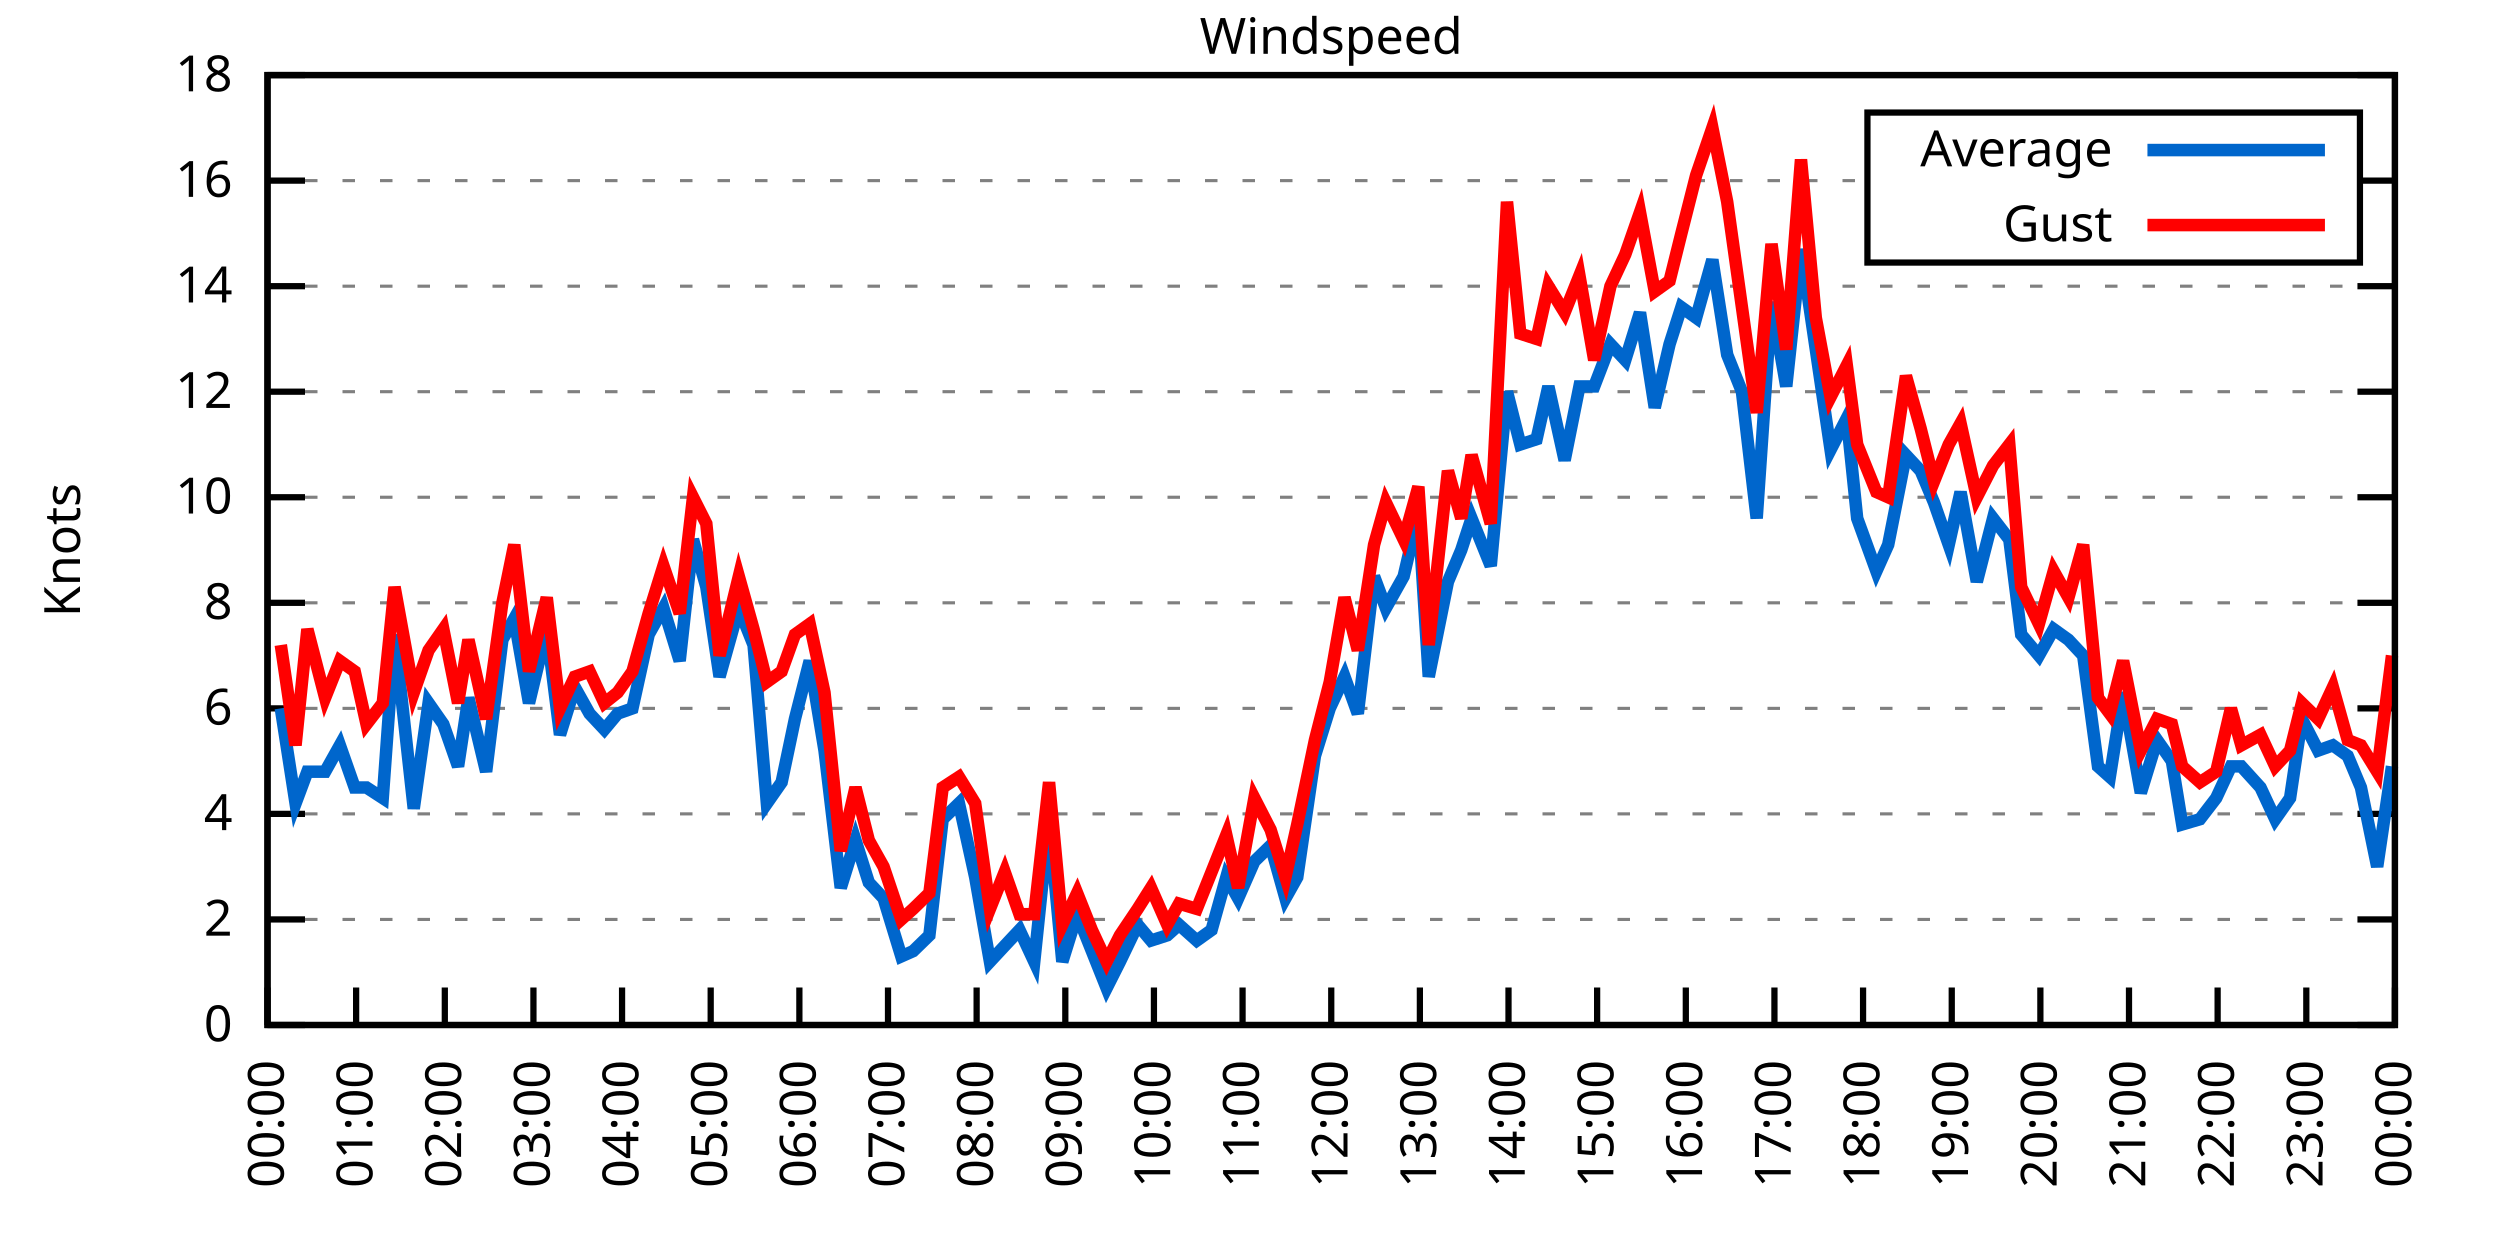
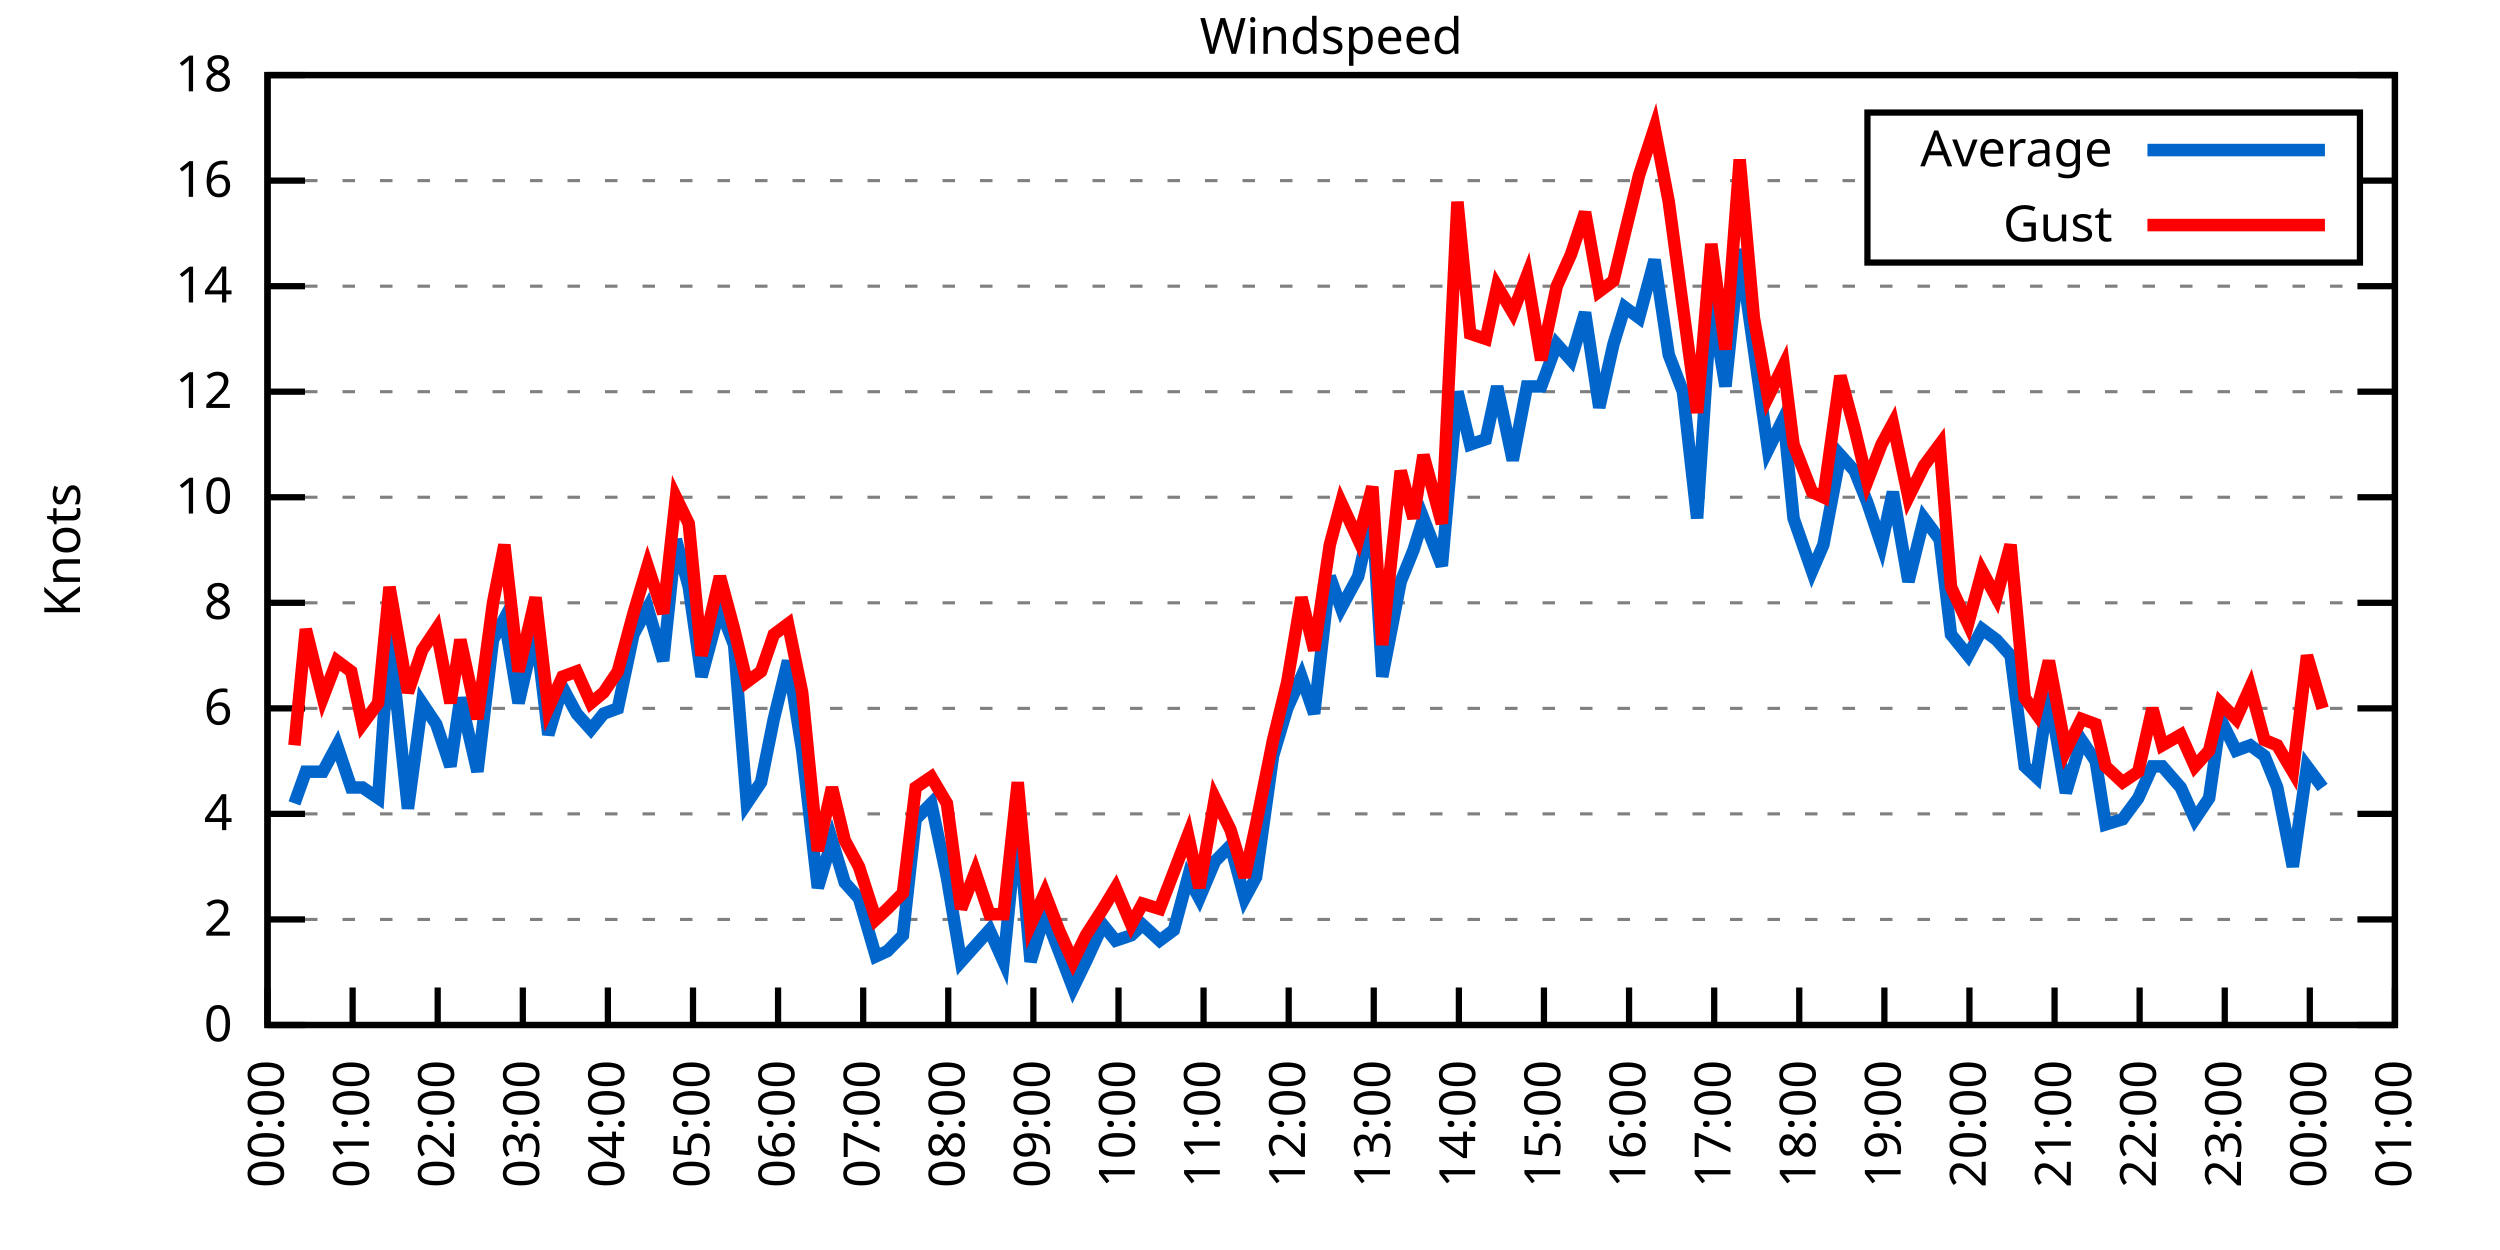
<svg xmlns="http://www.w3.org/2000/svg" xmlns:xlink="http://www.w3.org/1999/xlink" width="400" height="200" viewBox="0 0 400 200">
  <g id="gnuplot_canvas">
    <rect x="0" y="0" width="400" height="200" fill="none" />
    <defs>
      <circle id="gpDot" r="0.5" stroke-width="0.5" stroke="currentColor" />
      <path id="gpPt0" stroke-width="0.333" stroke="currentColor" d="M-1,0 h2 M0,-1 v2" />
      <path id="gpPt1" stroke-width="0.333" stroke="currentColor" d="M-1,-1 L1,1 M1,-1 L-1,1" />
      <path id="gpPt2" stroke-width="0.333" stroke="currentColor" d="M-1,0 L1,0 M0,-1 L0,1 M-1,-1 L1,1 M-1,1 L1,-1" />
      <rect id="gpPt3" stroke-width="0.333" stroke="currentColor" x="-1" y="-1" width="2" height="2" />
      <rect id="gpPt4" stroke-width="0.333" stroke="currentColor" fill="currentColor" x="-1" y="-1" width="2" height="2" />
      <circle id="gpPt5" stroke-width="0.333" stroke="currentColor" cx="0" cy="0" r="1" />
      <use xlink:href="#gpPt5" id="gpPt6" fill="currentColor" stroke="none" />
      <path id="gpPt7" stroke-width="0.333" stroke="currentColor" d="M0,-1.33 L-1.33,0.67 L1.33,0.67 z" />
      <use xlink:href="#gpPt7" id="gpPt8" fill="currentColor" stroke="none" />
      <use xlink:href="#gpPt7" id="gpPt9" stroke="currentColor" transform="rotate(180)" />
      <use xlink:href="#gpPt9" id="gpPt10" fill="currentColor" stroke="none" />
      <use xlink:href="#gpPt3" id="gpPt11" stroke="currentColor" transform="rotate(45)" />
      <use xlink:href="#gpPt11" id="gpPt12" fill="currentColor" stroke="none" />
      <path id="gpPt13" stroke-width="0.333" stroke="currentColor" d="M0,1.330 L1.265,0.411 L0.782,-1.067 L-0.782,-1.076 L-1.265,0.411 z" />
      <use xlink:href="#gpPt13" id="gpPt14" fill="currentColor" stroke="none" />
      <filter id="textbox" filterUnits="objectBoundingBox" x="0" y="0" height="1" width="1">
        <feFlood flood-color="white" flood-opacity="1" result="bgnd" />
        <feComposite in="SourceGraphic" in2="bgnd" operator="atop" />
      </filter>
      <filter id="greybox" filterUnits="objectBoundingBox" x="0" y="0" height="1" width="1">
        <feFlood flood-color="lightgrey" flood-opacity="1" result="grey" />
        <feComposite in="SourceGraphic" in2="grey" operator="atop" />
      </filter>
    </defs>
    <g fill="none" color="white" stroke="currentColor" stroke-width="1.00" stroke-linecap="butt" stroke-linejoin="miter">
</g>
    <g fill="none" color="black" stroke="currentColor" stroke-width="1.00" stroke-linecap="butt" stroke-linejoin="miter">
      <g stroke="none" shape-rendering="crispEdges">
        <polygon fill="rgb(255, 255, 255)" points="42.80,164.00 383.18,164.00 383.18,12.02 42.80,12.02 " />
      </g>
    </g>
    <g fill="none" color="black" stroke="currentColor" stroke-width="1.00" stroke-linecap="butt" stroke-linejoin="miter">
</g>
    <g fill="none" color="black" stroke="black" stroke-width="0.50" stroke-linecap="butt" stroke-linejoin="miter">
</g>
    <g fill="none" color="gray" stroke="currentColor" stroke-width="0.50" stroke-linecap="butt" stroke-linejoin="miter">
      <path stroke="gray" stroke-dasharray="2,4" class="gridline" d="M42.80,164.00 L383.19,164.00  " />
    </g>
    <g fill="none" color="gray" stroke="gray" stroke-width="1.00" stroke-linecap="butt" stroke-linejoin="miter">
</g>
    <g fill="none" color="black" stroke="currentColor" stroke-width="1.00" stroke-linecap="butt" stroke-linejoin="miter">
      <path stroke="black" d="M42.80,164.00 L48.80,164.00 M383.19,164.00 L377.19,164.00  " />
      <g transform="translate(37.20,166.60)" stroke="none" fill="black" font-family="Sans" font-size="8.00" text-anchor="end">
        <text>
          <tspan font-family="Sans"> 0</tspan>
        </text>
      </g>
    </g>
    <g fill="none" color="black" stroke="currentColor" stroke-width="1.00" stroke-linecap="butt" stroke-linejoin="miter">
</g>
    <g fill="none" color="black" stroke="black" stroke-width="0.50" stroke-linecap="butt" stroke-linejoin="miter">
</g>
    <g fill="none" color="gray" stroke="currentColor" stroke-width="0.50" stroke-linecap="butt" stroke-linejoin="miter">
      <path stroke="gray" stroke-dasharray="2,4" class="gridline" d="M42.80,147.11 L383.19,147.11  " />
    </g>
    <g fill="none" color="gray" stroke="gray" stroke-width="1.00" stroke-linecap="butt" stroke-linejoin="miter">
</g>
    <g fill="none" color="black" stroke="currentColor" stroke-width="1.00" stroke-linecap="butt" stroke-linejoin="miter">
      <path stroke="black" d="M42.80,147.11 L48.80,147.11 M383.19,147.11 L377.19,147.11  " />
      <g transform="translate(37.20,149.71)" stroke="none" fill="black" font-family="Sans" font-size="8.00" text-anchor="end">
        <text>
          <tspan font-family="Sans"> 2</tspan>
        </text>
      </g>
    </g>
    <g fill="none" color="black" stroke="currentColor" stroke-width="1.00" stroke-linecap="butt" stroke-linejoin="miter">
</g>
    <g fill="none" color="black" stroke="black" stroke-width="0.50" stroke-linecap="butt" stroke-linejoin="miter">
</g>
    <g fill="none" color="gray" stroke="currentColor" stroke-width="0.50" stroke-linecap="butt" stroke-linejoin="miter">
      <path stroke="gray" stroke-dasharray="2,4" class="gridline" d="M42.80,130.22 L383.19,130.22  " />
    </g>
    <g fill="none" color="gray" stroke="gray" stroke-width="1.00" stroke-linecap="butt" stroke-linejoin="miter">
</g>
    <g fill="none" color="black" stroke="currentColor" stroke-width="1.00" stroke-linecap="butt" stroke-linejoin="miter">
      <path stroke="black" d="M42.80,130.22 L48.80,130.22 M383.19,130.22 L377.19,130.22  " />
      <g transform="translate(37.20,132.82)" stroke="none" fill="black" font-family="Sans" font-size="8.00" text-anchor="end">
        <text>
          <tspan font-family="Sans"> 4</tspan>
        </text>
      </g>
    </g>
    <g fill="none" color="black" stroke="currentColor" stroke-width="1.00" stroke-linecap="butt" stroke-linejoin="miter">
</g>
    <g fill="none" color="black" stroke="black" stroke-width="0.50" stroke-linecap="butt" stroke-linejoin="miter">
</g>
    <g fill="none" color="gray" stroke="currentColor" stroke-width="0.50" stroke-linecap="butt" stroke-linejoin="miter">
      <path stroke="gray" stroke-dasharray="2,4" class="gridline" d="M42.80,113.34 L383.19,113.34  " />
    </g>
    <g fill="none" color="gray" stroke="gray" stroke-width="1.00" stroke-linecap="butt" stroke-linejoin="miter">
</g>
    <g fill="none" color="black" stroke="currentColor" stroke-width="1.00" stroke-linecap="butt" stroke-linejoin="miter">
      <path stroke="black" d="M42.80,113.34 L48.80,113.34 M383.19,113.34 L377.19,113.34  " />
      <g transform="translate(37.20,115.94)" stroke="none" fill="black" font-family="Sans" font-size="8.00" text-anchor="end">
        <text>
          <tspan font-family="Sans"> 6</tspan>
        </text>
      </g>
    </g>
    <g fill="none" color="black" stroke="currentColor" stroke-width="1.00" stroke-linecap="butt" stroke-linejoin="miter">
</g>
    <g fill="none" color="black" stroke="black" stroke-width="0.50" stroke-linecap="butt" stroke-linejoin="miter">
</g>
    <g fill="none" color="gray" stroke="currentColor" stroke-width="0.50" stroke-linecap="butt" stroke-linejoin="miter">
      <path stroke="gray" stroke-dasharray="2,4" class="gridline" d="M42.80,96.45 L383.19,96.45  " />
    </g>
    <g fill="none" color="gray" stroke="gray" stroke-width="1.00" stroke-linecap="butt" stroke-linejoin="miter">
</g>
    <g fill="none" color="black" stroke="currentColor" stroke-width="1.00" stroke-linecap="butt" stroke-linejoin="miter">
      <path stroke="black" d="M42.80,96.45 L48.80,96.45 M383.19,96.45 L377.19,96.45  " />
      <g transform="translate(37.20,99.05)" stroke="none" fill="black" font-family="Sans" font-size="8.00" text-anchor="end">
        <text>
          <tspan font-family="Sans"> 8</tspan>
        </text>
      </g>
    </g>
    <g fill="none" color="black" stroke="currentColor" stroke-width="1.00" stroke-linecap="butt" stroke-linejoin="miter">
</g>
    <g fill="none" color="black" stroke="black" stroke-width="0.50" stroke-linecap="butt" stroke-linejoin="miter">
</g>
    <g fill="none" color="gray" stroke="currentColor" stroke-width="0.50" stroke-linecap="butt" stroke-linejoin="miter">
      <path stroke="gray" stroke-dasharray="2,4" class="gridline" d="M42.80,79.56 L383.19,79.56  " />
    </g>
    <g fill="none" color="gray" stroke="gray" stroke-width="1.00" stroke-linecap="butt" stroke-linejoin="miter">
</g>
    <g fill="none" color="black" stroke="currentColor" stroke-width="1.00" stroke-linecap="butt" stroke-linejoin="miter">
      <path stroke="black" d="M42.80,79.56 L48.80,79.56 M383.19,79.56 L377.19,79.56  " />
      <g transform="translate(37.20,82.16)" stroke="none" fill="black" font-family="Sans" font-size="8.00" text-anchor="end">
        <text>
          <tspan font-family="Sans"> 10</tspan>
        </text>
      </g>
    </g>
    <g fill="none" color="black" stroke="currentColor" stroke-width="1.00" stroke-linecap="butt" stroke-linejoin="miter">
</g>
    <g fill="none" color="black" stroke="black" stroke-width="0.50" stroke-linecap="butt" stroke-linejoin="miter">
</g>
    <g fill="none" color="gray" stroke="currentColor" stroke-width="0.50" stroke-linecap="butt" stroke-linejoin="miter">
      <path stroke="gray" stroke-dasharray="2,4" class="gridline" d="M42.80,62.67 L383.19,62.67  " />
    </g>
    <g fill="none" color="gray" stroke="gray" stroke-width="1.00" stroke-linecap="butt" stroke-linejoin="miter">
</g>
    <g fill="none" color="black" stroke="currentColor" stroke-width="1.00" stroke-linecap="butt" stroke-linejoin="miter">
      <path stroke="black" d="M42.80,62.67 L48.80,62.67 M383.19,62.67 L377.19,62.67  " />
      <g transform="translate(37.20,65.27)" stroke="none" fill="black" font-family="Sans" font-size="8.00" text-anchor="end">
        <text>
          <tspan font-family="Sans"> 12</tspan>
        </text>
      </g>
    </g>
    <g fill="none" color="black" stroke="currentColor" stroke-width="1.00" stroke-linecap="butt" stroke-linejoin="miter">
</g>
    <g fill="none" color="black" stroke="black" stroke-width="0.50" stroke-linecap="butt" stroke-linejoin="miter">
</g>
    <g fill="none" color="gray" stroke="currentColor" stroke-width="0.50" stroke-linecap="butt" stroke-linejoin="miter">
      <path stroke="gray" stroke-dasharray="2,4" class="gridline" d="M42.80,45.79 L383.19,45.79  " />
    </g>
    <g fill="none" color="gray" stroke="gray" stroke-width="1.00" stroke-linecap="butt" stroke-linejoin="miter">
</g>
    <g fill="none" color="black" stroke="currentColor" stroke-width="1.00" stroke-linecap="butt" stroke-linejoin="miter">
      <path stroke="black" d="M42.80,45.79 L48.80,45.79 M383.19,45.79 L377.19,45.79  " />
      <g transform="translate(37.20,48.39)" stroke="none" fill="black" font-family="Sans" font-size="8.00" text-anchor="end">
        <text>
          <tspan font-family="Sans"> 14</tspan>
        </text>
      </g>
    </g>
    <g fill="none" color="black" stroke="currentColor" stroke-width="1.00" stroke-linecap="butt" stroke-linejoin="miter">
</g>
    <g fill="none" color="black" stroke="black" stroke-width="0.50" stroke-linecap="butt" stroke-linejoin="miter">
</g>
    <g fill="none" color="gray" stroke="currentColor" stroke-width="0.50" stroke-linecap="butt" stroke-linejoin="miter">
      <path stroke="gray" stroke-dasharray="2,4" class="gridline" d="M42.80,28.90 L298.79,28.90 M377.59,28.90 L383.19,28.90  " />
    </g>
    <g fill="none" color="gray" stroke="gray" stroke-width="1.00" stroke-linecap="butt" stroke-linejoin="miter">
</g>
    <g fill="none" color="black" stroke="currentColor" stroke-width="1.00" stroke-linecap="butt" stroke-linejoin="miter">
      <path stroke="black" d="M42.80,28.90 L48.80,28.90 M383.19,28.90 L377.19,28.90  " />
      <g transform="translate(37.20,31.50)" stroke="none" fill="black" font-family="Sans" font-size="8.00" text-anchor="end">
        <text>
          <tspan font-family="Sans"> 16</tspan>
        </text>
      </g>
    </g>
    <g fill="none" color="black" stroke="currentColor" stroke-width="1.00" stroke-linecap="butt" stroke-linejoin="miter">
</g>
    <g fill="none" color="black" stroke="black" stroke-width="0.50" stroke-linecap="butt" stroke-linejoin="miter">
</g>
    <g fill="none" color="gray" stroke="currentColor" stroke-width="0.50" stroke-linecap="butt" stroke-linejoin="miter">
      <path stroke="gray" stroke-dasharray="2,4" class="gridline" d="M42.80,12.01 L383.19,12.01  " />
    </g>
    <g fill="none" color="gray" stroke="gray" stroke-width="1.00" stroke-linecap="butt" stroke-linejoin="miter">
</g>
    <g fill="none" color="black" stroke="currentColor" stroke-width="1.00" stroke-linecap="butt" stroke-linejoin="miter">
      <path stroke="black" d="M42.80,12.01 L48.80,12.01 M383.19,12.01 L377.19,12.01  " />
      <g transform="translate(37.20,14.61)" stroke="none" fill="black" font-family="Sans" font-size="8.00" text-anchor="end">
        <text>
          <tspan font-family="Sans"> 18</tspan>
        </text>
      </g>
    </g>
    <g fill="none" color="black" stroke="currentColor" stroke-width="1.00" stroke-linecap="butt" stroke-linejoin="miter">
      <path stroke="black" d="M42.80,164.00 L42.80,158.00  " />
      <g transform="translate(45.40,169.60) rotate(270.00)" stroke="none" fill="black" font-family="Sans" font-size="8.00" text-anchor="end">
        <text>
          <tspan font-family="Sans">00:00</tspan>
        </text>
      </g>
    </g>
    <g fill="none" color="black" stroke="currentColor" stroke-width="1.00" stroke-linecap="butt" stroke-linejoin="miter">
-       <path stroke="black" d="M56.98,164.00 L56.98,158.00  " />
-       <g transform="translate(59.58,169.60) rotate(270.00)" stroke="none" fill="black" font-family="Sans" font-size="8.00" text-anchor="end">
+       <path stroke="black" d="M56.42,164.00 L56.42,158.00  " />
+       <g transform="translate(59.02,169.60) rotate(270.00)" stroke="none" fill="black" font-family="Sans" font-size="8.00" text-anchor="end">
        <text>
          <tspan font-family="Sans">01:00</tspan>
        </text>
      </g>
    </g>
    <g fill="none" color="black" stroke="currentColor" stroke-width="1.00" stroke-linecap="butt" stroke-linejoin="miter">
-       <path stroke="black" d="M71.17,164.00 L71.17,158.00  " />
-       <g transform="translate(73.77,169.60) rotate(270.00)" stroke="none" fill="black" font-family="Sans" font-size="8.00" text-anchor="end">
+       <path stroke="black" d="M70.03,164.00 L70.03,158.00  " />
+       <g transform="translate(72.63,169.60) rotate(270.00)" stroke="none" fill="black" font-family="Sans" font-size="8.00" text-anchor="end">
        <text>
          <tspan font-family="Sans">02:00</tspan>
        </text>
      </g>
    </g>
    <g fill="none" color="black" stroke="currentColor" stroke-width="1.00" stroke-linecap="butt" stroke-linejoin="miter">
-       <path stroke="black" d="M85.35,164.00 L85.35,158.00  " />
-       <g transform="translate(87.95,169.60) rotate(270.00)" stroke="none" fill="black" font-family="Sans" font-size="8.00" text-anchor="end">
+       <path stroke="black" d="M83.65,164.00 L83.65,158.00  " />
+       <g transform="translate(86.25,169.60) rotate(270.00)" stroke="none" fill="black" font-family="Sans" font-size="8.00" text-anchor="end">
        <text>
          <tspan font-family="Sans">03:00</tspan>
        </text>
      </g>
    </g>
    <g fill="none" color="black" stroke="currentColor" stroke-width="1.00" stroke-linecap="butt" stroke-linejoin="miter">
-       <path stroke="black" d="M99.53,164.00 L99.53,158.00  " />
-       <g transform="translate(102.13,169.60) rotate(270.00)" stroke="none" fill="black" font-family="Sans" font-size="8.00" text-anchor="end">
+       <path stroke="black" d="M97.26,164.00 L97.26,158.00  " />
+       <g transform="translate(99.86,169.60) rotate(270.00)" stroke="none" fill="black" font-family="Sans" font-size="8.00" text-anchor="end">
        <text>
          <tspan font-family="Sans">04:00</tspan>
        </text>
      </g>
    </g>
    <g fill="none" color="black" stroke="currentColor" stroke-width="1.00" stroke-linecap="butt" stroke-linejoin="miter">
-       <path stroke="black" d="M113.71,164.00 L113.71,158.00  " />
-       <g transform="translate(116.31,169.60) rotate(270.00)" stroke="none" fill="black" font-family="Sans" font-size="8.00" text-anchor="end">
+       <path stroke="black" d="M110.88,164.00 L110.88,158.00  " />
+       <g transform="translate(113.48,169.60) rotate(270.00)" stroke="none" fill="black" font-family="Sans" font-size="8.00" text-anchor="end">
        <text>
          <tspan font-family="Sans">05:00</tspan>
        </text>
      </g>
    </g>
    <g fill="none" color="black" stroke="currentColor" stroke-width="1.00" stroke-linecap="butt" stroke-linejoin="miter">
-       <path stroke="black" d="M127.90,164.00 L127.90,158.00  " />
-       <g transform="translate(130.50,169.60) rotate(270.00)" stroke="none" fill="black" font-family="Sans" font-size="8.00" text-anchor="end">
+       <path stroke="black" d="M124.49,164.00 L124.49,158.00  " />
+       <g transform="translate(127.09,169.60) rotate(270.00)" stroke="none" fill="black" font-family="Sans" font-size="8.00" text-anchor="end">
        <text>
          <tspan font-family="Sans">06:00</tspan>
        </text>
      </g>
    </g>
    <g fill="none" color="black" stroke="currentColor" stroke-width="1.00" stroke-linecap="butt" stroke-linejoin="miter">
-       <path stroke="black" d="M142.08,164.00 L142.08,158.00  " />
-       <g transform="translate(144.68,169.60) rotate(270.00)" stroke="none" fill="black" font-family="Sans" font-size="8.00" text-anchor="end">
+       <path stroke="black" d="M138.11,164.00 L138.11,158.00  " />
+       <g transform="translate(140.71,169.60) rotate(270.00)" stroke="none" fill="black" font-family="Sans" font-size="8.00" text-anchor="end">
        <text>
          <tspan font-family="Sans">07:00</tspan>
        </text>
      </g>
    </g>
    <g fill="none" color="black" stroke="currentColor" stroke-width="1.00" stroke-linecap="butt" stroke-linejoin="miter">
-       <path stroke="black" d="M156.26,164.00 L156.26,158.00  " />
-       <g transform="translate(158.86,169.60) rotate(270.00)" stroke="none" fill="black" font-family="Sans" font-size="8.00" text-anchor="end">
+       <path stroke="black" d="M151.72,164.00 L151.72,158.00  " />
+       <g transform="translate(154.32,169.60) rotate(270.00)" stroke="none" fill="black" font-family="Sans" font-size="8.00" text-anchor="end">
        <text>
          <tspan font-family="Sans">08:00</tspan>
        </text>
      </g>
    </g>
    <g fill="none" color="black" stroke="currentColor" stroke-width="1.00" stroke-linecap="butt" stroke-linejoin="miter">
-       <path stroke="black" d="M170.45,164.00 L170.45,158.00  " />
-       <g transform="translate(173.05,169.60) rotate(270.00)" stroke="none" fill="black" font-family="Sans" font-size="8.00" text-anchor="end">
+       <path stroke="black" d="M165.34,164.00 L165.34,158.00  " />
+       <g transform="translate(167.94,169.60) rotate(270.00)" stroke="none" fill="black" font-family="Sans" font-size="8.00" text-anchor="end">
        <text>
          <tspan font-family="Sans">09:00</tspan>
        </text>
      </g>
    </g>
    <g fill="none" color="black" stroke="currentColor" stroke-width="1.00" stroke-linecap="butt" stroke-linejoin="miter">
-       <path stroke="black" d="M184.63,164.00 L184.63,158.00  " />
-       <g transform="translate(187.23,169.60) rotate(270.00)" stroke="none" fill="black" font-family="Sans" font-size="8.00" text-anchor="end">
+       <path stroke="black" d="M178.96,164.00 L178.96,158.00  " />
+       <g transform="translate(181.56,169.60) rotate(270.00)" stroke="none" fill="black" font-family="Sans" font-size="8.00" text-anchor="end">
        <text>
          <tspan font-family="Sans">10:00</tspan>
        </text>
      </g>
    </g>
    <g fill="none" color="black" stroke="currentColor" stroke-width="1.00" stroke-linecap="butt" stroke-linejoin="miter">
-       <path stroke="black" d="M198.81,164.00 L198.81,158.00  " />
-       <g transform="translate(201.41,169.60) rotate(270.00)" stroke="none" fill="black" font-family="Sans" font-size="8.00" text-anchor="end">
+       <path stroke="black" d="M192.57,164.00 L192.57,158.00  " />
+       <g transform="translate(195.17,169.60) rotate(270.00)" stroke="none" fill="black" font-family="Sans" font-size="8.00" text-anchor="end">
        <text>
          <tspan font-family="Sans">11:00</tspan>
        </text>
      </g>
    </g>
    <g fill="none" color="black" stroke="currentColor" stroke-width="1.00" stroke-linecap="butt" stroke-linejoin="miter">
-       <path stroke="black" d="M213.00,164.00 L213.00,158.00  " />
-       <g transform="translate(215.60,169.60) rotate(270.00)" stroke="none" fill="black" font-family="Sans" font-size="8.00" text-anchor="end">
+       <path stroke="black" d="M206.19,164.00 L206.19,158.00  " />
+       <g transform="translate(208.79,169.60) rotate(270.00)" stroke="none" fill="black" font-family="Sans" font-size="8.00" text-anchor="end">
        <text>
          <tspan font-family="Sans">12:00</tspan>
        </text>
      </g>
    </g>
    <g fill="none" color="black" stroke="currentColor" stroke-width="1.00" stroke-linecap="butt" stroke-linejoin="miter">
-       <path stroke="black" d="M227.18,164.00 L227.18,158.00  " />
-       <g transform="translate(229.78,169.60) rotate(270.00)" stroke="none" fill="black" font-family="Sans" font-size="8.00" text-anchor="end">
+       <path stroke="black" d="M219.80,164.00 L219.80,158.00  " />
+       <g transform="translate(222.40,169.60) rotate(270.00)" stroke="none" fill="black" font-family="Sans" font-size="8.00" text-anchor="end">
        <text>
          <tspan font-family="Sans">13:00</tspan>
        </text>
      </g>
    </g>
    <g fill="none" color="black" stroke="currentColor" stroke-width="1.00" stroke-linecap="butt" stroke-linejoin="miter">
-       <path stroke="black" d="M241.36,164.00 L241.36,158.00  " />
-       <g transform="translate(243.96,169.60) rotate(270.00)" stroke="none" fill="black" font-family="Sans" font-size="8.00" text-anchor="end">
+       <path stroke="black" d="M233.42,164.00 L233.42,158.00  " />
+       <g transform="translate(236.02,169.60) rotate(270.00)" stroke="none" fill="black" font-family="Sans" font-size="8.00" text-anchor="end">
        <text>
          <tspan font-family="Sans">14:00</tspan>
        </text>
      </g>
    </g>
    <g fill="none" color="black" stroke="currentColor" stroke-width="1.00" stroke-linecap="butt" stroke-linejoin="miter">
-       <path stroke="black" d="M255.54,164.00 L255.54,158.00  " />
-       <g transform="translate(258.14,169.60) rotate(270.00)" stroke="none" fill="black" font-family="Sans" font-size="8.00" text-anchor="end">
+       <path stroke="black" d="M247.03,164.00 L247.03,158.00  " />
+       <g transform="translate(249.63,169.60) rotate(270.00)" stroke="none" fill="black" font-family="Sans" font-size="8.00" text-anchor="end">
        <text>
          <tspan font-family="Sans">15:00</tspan>
        </text>
      </g>
    </g>
    <g fill="none" color="black" stroke="currentColor" stroke-width="1.00" stroke-linecap="butt" stroke-linejoin="miter">
-       <path stroke="black" d="M269.73,164.00 L269.73,158.00  " />
-       <g transform="translate(272.33,169.60) rotate(270.00)" stroke="none" fill="black" font-family="Sans" font-size="8.00" text-anchor="end">
+       <path stroke="black" d="M260.65,164.00 L260.65,158.00  " />
+       <g transform="translate(263.25,169.60) rotate(270.00)" stroke="none" fill="black" font-family="Sans" font-size="8.00" text-anchor="end">
        <text>
          <tspan font-family="Sans">16:00</tspan>
        </text>
      </g>
    </g>
    <g fill="none" color="black" stroke="currentColor" stroke-width="1.00" stroke-linecap="butt" stroke-linejoin="miter">
-       <path stroke="black" d="M283.91,164.00 L283.91,158.00  " />
-       <g transform="translate(286.51,169.60) rotate(270.00)" stroke="none" fill="black" font-family="Sans" font-size="8.00" text-anchor="end">
+       <path stroke="black" d="M274.27,164.00 L274.27,158.00  " />
+       <g transform="translate(276.87,169.60) rotate(270.00)" stroke="none" fill="black" font-family="Sans" font-size="8.00" text-anchor="end">
        <text>
          <tspan font-family="Sans">17:00</tspan>
        </text>
      </g>
    </g>
    <g fill="none" color="black" stroke="currentColor" stroke-width="1.00" stroke-linecap="butt" stroke-linejoin="miter">
-       <path stroke="black" d="M298.09,164.00 L298.09,158.00  " />
-       <g transform="translate(300.69,169.60) rotate(270.00)" stroke="none" fill="black" font-family="Sans" font-size="8.00" text-anchor="end">
+       <path stroke="black" d="M287.88,164.00 L287.88,158.00  " />
+       <g transform="translate(290.48,169.60) rotate(270.00)" stroke="none" fill="black" font-family="Sans" font-size="8.00" text-anchor="end">
        <text>
          <tspan font-family="Sans">18:00</tspan>
        </text>
      </g>
    </g>
    <g fill="none" color="black" stroke="currentColor" stroke-width="1.00" stroke-linecap="butt" stroke-linejoin="miter">
-       <path stroke="black" d="M312.28,164.00 L312.28,158.00  " />
-       <g transform="translate(314.88,169.60) rotate(270.00)" stroke="none" fill="black" font-family="Sans" font-size="8.00" text-anchor="end">
+       <path stroke="black" d="M301.50,164.00 L301.50,158.00  " />
+       <g transform="translate(304.10,169.60) rotate(270.00)" stroke="none" fill="black" font-family="Sans" font-size="8.00" text-anchor="end">
        <text>
          <tspan font-family="Sans">19:00</tspan>
        </text>
      </g>
    </g>
    <g fill="none" color="black" stroke="currentColor" stroke-width="1.00" stroke-linecap="butt" stroke-linejoin="miter">
-       <path stroke="black" d="M326.46,164.00 L326.46,158.00  " />
-       <g transform="translate(329.06,169.60) rotate(270.00)" stroke="none" fill="black" font-family="Sans" font-size="8.00" text-anchor="end">
+       <path stroke="black" d="M315.11,164.00 L315.11,158.00  " />
+       <g transform="translate(317.71,169.60) rotate(270.00)" stroke="none" fill="black" font-family="Sans" font-size="8.00" text-anchor="end">
        <text>
          <tspan font-family="Sans">20:00</tspan>
        </text>
      </g>
    </g>
    <g fill="none" color="black" stroke="currentColor" stroke-width="1.00" stroke-linecap="butt" stroke-linejoin="miter">
-       <path stroke="black" d="M340.64,164.00 L340.64,158.00  " />
-       <g transform="translate(343.24,169.60) rotate(270.00)" stroke="none" fill="black" font-family="Sans" font-size="8.00" text-anchor="end">
+       <path stroke="black" d="M328.73,164.00 L328.73,158.00  " />
+       <g transform="translate(331.33,169.60) rotate(270.00)" stroke="none" fill="black" font-family="Sans" font-size="8.00" text-anchor="end">
        <text>
          <tspan font-family="Sans">21:00</tspan>
        </text>
      </g>
    </g>
    <g fill="none" color="black" stroke="currentColor" stroke-width="1.00" stroke-linecap="butt" stroke-linejoin="miter">
-       <path stroke="black" d="M354.82,164.00 L354.82,158.00  " />
-       <g transform="translate(357.42,169.60) rotate(270.00)" stroke="none" fill="black" font-family="Sans" font-size="8.00" text-anchor="end">
+       <path stroke="black" d="M342.34,164.00 L342.34,158.00  " />
+       <g transform="translate(344.94,169.60) rotate(270.00)" stroke="none" fill="black" font-family="Sans" font-size="8.00" text-anchor="end">
        <text>
          <tspan font-family="Sans">22:00</tspan>
        </text>
      </g>
    </g>
    <g fill="none" color="black" stroke="currentColor" stroke-width="1.00" stroke-linecap="butt" stroke-linejoin="miter">
-       <path stroke="black" d="M369.01,164.00 L369.01,158.00  " />
-       <g transform="translate(371.61,169.60) rotate(270.00)" stroke="none" fill="black" font-family="Sans" font-size="8.00" text-anchor="end">
+       <path stroke="black" d="M355.96,164.00 L355.96,158.00  " />
+       <g transform="translate(358.56,169.60) rotate(270.00)" stroke="none" fill="black" font-family="Sans" font-size="8.00" text-anchor="end">
        <text>
          <tspan font-family="Sans">23:00</tspan>
+         </text>
+       </g>
+     </g>
+     <g fill="none" color="black" stroke="currentColor" stroke-width="1.00" stroke-linecap="butt" stroke-linejoin="miter">
+       <path stroke="black" d="M369.57,164.00 L369.57,158.00  " />
+       <g transform="translate(372.17,169.60) rotate(270.00)" stroke="none" fill="black" font-family="Sans" font-size="8.00" text-anchor="end">
+         <text>
+           <tspan font-family="Sans">00:00</tspan>
        </text>
      </g>
    </g>
    <g fill="none" color="black" stroke="currentColor" stroke-width="1.00" stroke-linecap="butt" stroke-linejoin="miter">
      <path stroke="black" d="M383.19,164.00 L383.19,158.00  " />
      <g transform="translate(385.79,169.60) rotate(270.00)" stroke="none" fill="black" font-family="Sans" font-size="8.00" text-anchor="end">
        <text>
-           <tspan font-family="Sans">00:00</tspan>
+           <tspan font-family="Sans">01:00</tspan>
        </text>
      </g>
    </g>
    <g fill="none" color="black" stroke="currentColor" stroke-width="1.00" stroke-linecap="butt" stroke-linejoin="miter">
</g>
    <g fill="none" color="black" stroke="currentColor" stroke-width="1.00" stroke-linecap="butt" stroke-linejoin="miter">
      <path stroke="black" d="M42.80,12.01 L42.80,164.00 L383.19,164.00 L383.19,12.01 L42.80,12.01 Z  " />
    </g>
    <g fill="none" color="black" stroke="currentColor" stroke-width="1.00" stroke-linecap="butt" stroke-linejoin="miter">
</g>
    <g fill="none" color="black" stroke="currentColor" stroke-width="1.00" stroke-linecap="butt" stroke-linejoin="miter">
      <path stroke="black" d="M298.79,42.01 L298.79,18.01 L377.59,18.01 L377.59,42.01 L298.79,42.01 Z  " />
    </g>
    <g id="Windspeed_plot_1">
      <g fill="none" color="white" stroke="black" stroke-width="2.00" stroke-linecap="butt" stroke-linejoin="miter">
</g>
      <g fill="none" color="black" stroke="currentColor" stroke-width="2.00" stroke-linecap="butt" stroke-linejoin="miter">
        <g transform="translate(337.99,26.61)" stroke="none" fill="black" font-family="Sans" font-size="8.00" text-anchor="end">
          <text>
            <tspan font-family="Sans">Average</tspan>
          </text>
        </g>
      </g>
      <g fill="none" color="black" stroke="currentColor" stroke-width="2.00" stroke-linecap="butt" stroke-linejoin="miter">
-         <path stroke="rgb(  0, 102, 204)" d="M343.59,24.01 L371.99,24.01 M44.93,113.34 L47.29,128.54 L49.18,123.47 L52.02,123.47 L54.38,119.25 L56.75,126.00   L58.64,126.00 L61.24,127.69 L63.13,101.52 L66.20,129.38 L68.57,112.49 L70.93,115.87 L73.29,122.62 L74.95,111.65   L77.78,123.47 L80.38,102.36 L82.28,98.98 L84.64,112.49 L87.48,100.67 L89.60,117.56 L91.97,109.96 L94.33,114.18   L96.70,116.71 L98.82,114.18 L101.19,113.34 L103.79,101.52 L106.15,97.29 L108.75,105.74 L110.88,86.32 L113.01,93.92   L115.13,108.27 L118.21,97.29 L120.57,103.20 L122.70,128.54 L125.06,125.16 L127.19,115.03 L129.55,105.74 L131.92,120.09   L134.52,142.05 L136.88,134.45 L139.01,141.20 L141.37,143.73 L144.21,153.02 L146.10,152.18 L148.70,149.65 L150.83,131.07   L153.43,128.54 L156.03,140.36 L158.39,153.87 L160.75,151.33 L163.12,148.80 L165.48,153.87 L167.85,131.07 L169.97,153.87   L172.34,146.27 L174.70,152.18 L177.06,158.09 L179.19,153.87 L182.03,147.96 L184.16,150.49 L186.76,149.65 L188.65,147.96   L191.48,150.49 L193.85,148.80 L196.21,140.36 L198.10,143.73 L200.70,137.82 L203.30,135.29 L205.67,143.73 L207.56,140.36   L210.39,120.94 L212.76,113.34 L215.12,108.27 L217.25,114.18 L219.85,92.23 L221.74,97.29 L224.58,92.23 L226.94,82.09   L228.60,108.27 L231.67,93.07 L233.80,88.00 L235.45,82.94 L238.52,90.54 L241.12,62.67 L243.25,71.12 L245.85,70.27   L247.74,61.83 L250.34,73.65 L252.71,61.83 L255.07,61.83 L257.67,55.07 L260.04,57.61 L262.40,50.01 L264.76,65.21   L267.13,55.07 L269.02,49.16 L271.38,50.85 L273.98,41.56 L276.35,56.76 L278.71,62.67 L281.07,82.94 L283.44,48.32   L285.80,61.83 L288.16,39.87 L290.53,55.92 L292.89,71.96 L295.49,66.90 L297.15,82.94 L300.22,91.38 L302.11,87.16   L304.95,72.81 L307.31,75.34 L309.44,80.41 L311.80,87.16 L313.69,78.72 L316.29,93.07 L318.89,82.94 L321.49,86.32   L323.39,101.52 L326.22,104.89 L328.59,100.67 L330.95,102.36 L333.31,104.89 L335.68,122.62 L337.57,124.31 L339.70,110.80   L342.53,126.85 L345.13,118.40 L347.50,121.78 L349.15,131.91 L351.99,131.07 L354.59,127.69 L356.95,122.62 L358.61,122.62   L361.68,126.00 L364.04,131.07 L366.41,127.69 L368.30,115.03 L370.90,120.09 L373.26,119.25 L375.63,120.94 L377.75,126.00   L380.35,138.67 L382.72,122.62  " />
+         <path stroke="rgb(  0, 102, 204)" d="M343.59,24.01 L371.99,24.01 M47.11,128.54 L48.93,123.47 L51.65,123.47 L53.92,119.25 L56.19,126.00 L58.00,126.00   L60.50,127.69 L62.32,101.52 L65.27,129.38 L67.54,112.49 L69.80,115.87 L72.07,122.62 L73.66,111.65 L76.39,123.47   L78.88,102.36 L80.70,98.98 L82.97,112.49 L85.69,100.67 L87.73,117.56 L90.00,109.96 L92.27,114.18 L94.54,116.71   L96.58,114.18 L98.85,113.34 L101.35,101.52 L103.62,97.29 L106.11,105.74 L108.15,86.32 L110.20,93.92 L112.24,108.27   L115.19,97.29 L117.46,103.20 L119.50,128.54 L121.77,125.16 L123.81,115.03 L126.08,105.74 L128.35,120.09 L130.85,142.05   L133.12,134.45 L135.16,141.20 L137.43,143.73 L140.15,153.02 L141.97,152.18 L144.46,149.65 L146.51,131.07 L149.00,128.54   L151.50,140.36 L153.77,153.87 L156.04,151.33 L158.31,148.80 L160.57,153.87 L162.84,131.07 L164.89,153.87 L167.16,146.27   L169.43,152.18 L171.69,158.09 L173.74,153.87 L176.46,147.96 L178.50,150.49 L181.00,149.65 L182.81,147.96 L185.54,150.49   L187.81,148.80 L190.08,140.36 L191.89,143.73 L194.39,137.82 L196.88,135.29 L199.15,143.73 L200.97,140.36 L203.69,120.94   L205.96,113.34 L208.23,108.27 L210.27,114.18 L212.77,92.23 L214.58,97.29 L217.31,92.23 L219.58,82.09 L221.16,108.27   L224.11,93.07 L226.16,88.00 L227.75,82.94 L230.70,90.54 L233.19,62.67 L235.23,71.12 L237.73,70.27 L239.55,61.83   L242.04,73.65 L244.31,61.83 L246.58,61.83 L249.08,55.07 L251.35,57.61 L253.61,50.01 L255.88,65.21 L258.15,55.07   L259.97,49.16 L262.24,50.85 L264.73,41.56 L267.00,56.76 L269.27,62.67 L271.54,82.94 L273.81,48.32 L276.08,61.83   L278.35,39.87 L280.62,55.92 L282.89,71.96 L285.38,66.90 L286.97,82.94 L289.92,91.38 L291.74,87.16 L294.46,72.81   L296.73,75.34 L298.77,80.41 L301.04,87.16 L302.86,78.72 L305.35,93.07 L307.85,82.94 L310.35,86.32 L312.16,101.52   L314.89,104.89 L317.15,100.67 L319.42,102.36 L321.69,104.89 L323.96,122.62 L325.78,124.31 L327.82,110.80 L330.54,126.85   L333.04,118.40 L335.31,121.78 L336.90,131.91 L339.62,131.07 L342.12,127.69 L344.39,122.62 L345.97,122.62 L348.92,126.00   L351.19,131.07 L353.46,127.69 L355.28,115.03 L357.77,120.09 L360.04,119.25 L362.31,120.94 L364.36,126.00 L366.85,138.67   L369.12,122.62 L371.62,126.00  " />
      </g>
    </g>
    <g id="Windspeed_plot_2">
      <g fill="none" color="black" stroke="currentColor" stroke-width="2.00" stroke-linecap="butt" stroke-linejoin="miter">
        <g transform="translate(337.99,38.61)" stroke="none" fill="black" font-family="Sans" font-size="8.00" text-anchor="end">
          <text>
            <tspan font-family="Sans">Gust</tspan>
          </text>
        </g>
      </g>
      <g fill="none" color="black" stroke="currentColor" stroke-width="2.00" stroke-linecap="butt" stroke-linejoin="miter">
-         <path stroke="rgb(255,   0,   0)" d="M343.59,36.01 L371.99,36.01 M44.93,103.20 L47.29,119.25 L49.18,100.67 L52.02,111.65 L54.38,105.74 L56.75,107.43   L58.64,115.87 L61.24,112.49 L63.13,93.92 L66.20,110.80 L68.57,104.05 L70.93,100.67 L73.29,112.49 L74.95,102.36   L77.78,115.03 L80.38,96.45 L82.28,87.16 L84.64,107.43 L87.48,95.60 L89.60,113.34 L91.97,108.27 L94.33,107.43   L96.70,112.49 L98.82,110.80 L101.19,107.43 L103.79,98.14 L106.15,90.54 L108.75,98.14 L110.88,79.56 L113.01,83.78   L115.13,104.89 L118.21,92.23 L120.57,100.67 L122.70,109.11 L125.06,107.43 L127.19,101.52 L129.55,99.83 L131.92,110.80   L134.52,136.14 L136.88,126.00 L139.01,134.45 L141.37,138.67 L144.21,147.11 L146.10,145.42 L148.70,142.89 L150.83,126.00   L153.43,124.31 L156.03,128.54 L158.39,145.42 L160.75,139.51 L163.12,146.27 L165.48,146.27 L167.85,125.16 L169.97,147.96   L172.34,142.89 L174.70,148.80 L177.06,153.87 L179.19,149.65 L182.03,145.42 L184.16,142.05 L186.76,147.96 L188.65,144.58   L191.48,145.42 L193.85,139.51 L196.21,133.60 L198.10,142.05 L200.70,127.69 L203.30,132.76 L205.67,140.36 L207.56,131.91   L210.39,118.40 L212.76,109.11 L215.12,95.60 L217.25,104.05 L219.85,87.16 L221.74,80.41 L224.58,86.32 L226.94,77.87   L228.60,103.20 L231.67,75.34 L233.80,82.94 L235.45,72.81 L238.52,83.78 L241.12,32.28 L243.25,53.39 L245.85,54.23   L247.74,45.79 L250.34,50.01 L252.71,44.10 L255.07,57.61 L257.67,45.79 L260.04,40.72 L262.40,33.96 L264.76,46.63   L267.13,44.94 L269.02,37.34 L271.38,28.05 L273.98,20.45 L276.35,32.28 L278.71,49.16 L281.07,66.05 L283.44,39.03   L285.80,55.92 L288.16,25.52 L290.53,50.85 L292.89,63.52 L295.49,58.45 L297.15,71.12 L300.22,78.72 L302.11,79.56   L304.95,60.14 L307.31,68.58 L309.44,77.03 L311.80,71.12 L313.69,67.74 L316.29,79.56 L318.89,74.49 L321.49,71.12   L323.39,93.92 L326.22,99.83 L328.59,91.38 L330.95,95.60 L333.31,87.16 L335.68,111.65 L337.57,114.18 L339.70,105.74   L342.53,120.09 L345.13,115.03 L347.50,115.87 L349.15,122.62 L351.99,125.16 L354.59,123.47 L356.95,113.34 L358.61,119.25   L361.68,117.56 L364.04,122.62 L366.41,120.09 L368.30,112.49 L370.90,115.03 L373.26,109.96 L375.63,118.40 L377.75,119.25   L380.35,123.47 L382.72,104.89  " />
+         <path stroke="rgb(255,   0,   0)" d="M343.59,36.01 L371.99,36.01 M47.11,119.25 L48.93,100.67 L51.65,111.65 L53.92,105.74 L56.19,107.43 L58.00,115.87   L60.50,112.49 L62.32,93.92 L65.27,110.80 L67.54,104.05 L69.80,100.67 L72.07,112.49 L73.66,102.36 L76.39,115.03   L78.88,96.45 L80.70,87.16 L82.97,107.43 L85.69,95.60 L87.73,113.34 L90.00,108.27 L92.27,107.43 L94.54,112.49   L96.58,110.80 L98.85,107.43 L101.35,98.14 L103.62,90.54 L106.11,98.14 L108.15,79.56 L110.20,83.78 L112.24,104.89   L115.19,92.23 L117.46,100.67 L119.50,109.11 L121.77,107.43 L123.81,101.52 L126.08,99.83 L128.35,110.80 L130.85,136.14   L133.12,126.00 L135.16,134.45 L137.43,138.67 L140.15,147.11 L141.97,145.42 L144.46,142.89 L146.51,126.00 L149.00,124.31   L151.50,128.54 L153.77,145.42 L156.04,139.51 L158.31,146.27 L160.57,146.27 L162.84,125.16 L164.89,147.96 L167.16,142.89   L169.43,148.80 L171.69,153.87 L173.74,149.65 L176.46,145.42 L178.50,142.05 L181.00,147.96 L182.81,144.58 L185.54,145.42   L187.81,139.51 L190.08,133.60 L191.89,142.05 L194.39,127.69 L196.88,132.76 L199.15,140.36 L200.97,131.91 L203.69,118.40   L205.96,109.11 L208.23,95.60 L210.27,104.05 L212.77,87.16 L214.58,80.41 L217.31,86.32 L219.58,77.87 L221.16,103.20   L224.11,75.34 L226.16,82.94 L227.75,72.81 L230.70,83.78 L233.19,32.28 L235.23,53.39 L237.73,54.23 L239.55,45.79   L242.04,50.01 L244.31,44.10 L246.58,57.61 L249.08,45.79 L251.35,40.72 L253.61,33.96 L255.88,46.63 L258.15,44.94   L259.97,37.34 L262.24,28.05 L264.73,20.45 L267.00,32.28 L269.27,49.16 L271.54,66.05 L273.81,39.03 L276.08,55.92   L278.35,25.52 L280.62,50.85 L282.89,63.52 L285.38,58.45 L286.97,71.12 L289.92,78.72 L291.74,79.56 L294.46,60.14   L296.73,68.58 L298.77,77.03 L301.04,71.12 L302.86,67.74 L305.35,79.56 L307.85,74.49 L310.35,71.12 L312.16,93.92   L314.89,99.83 L317.15,91.38 L319.42,95.60 L321.69,87.16 L323.96,111.65 L325.78,114.18 L327.82,105.74 L330.54,120.09   L333.04,115.03 L335.31,115.87 L336.90,122.62 L339.62,125.16 L342.12,123.47 L344.39,113.34 L345.97,119.25 L348.92,117.56   L351.19,122.62 L353.46,120.09 L355.28,112.49 L357.77,115.03 L360.04,109.96 L362.31,118.40 L364.36,119.25 L366.85,123.47   L369.12,104.89 L371.62,113.34  " />
      </g>
    </g>
    <g fill="none" color="black" stroke="currentColor" stroke-width="2.00" stroke-linecap="butt" stroke-linejoin="miter">
</g>
    <g fill="none" color="black" stroke="black" stroke-width="1.00" stroke-linecap="butt" stroke-linejoin="miter">
</g>
    <g fill="none" color="black" stroke="currentColor" stroke-width="1.00" stroke-linecap="butt" stroke-linejoin="miter">
      <path stroke="black" d="M42.80,12.01 L42.80,164.00 L383.19,164.00 L383.19,12.01 L42.80,12.01 Z  " />
      <g transform="translate(12.80,88.01) rotate(270.00)" stroke="none" fill="black" font-family="Sans" font-size="8.00" text-anchor="middle">
        <text>
          <tspan font-family="Sans">Knots</tspan>
        </text>
      </g>
    </g>
    <g fill="none" color="black" stroke="currentColor" stroke-width="1.00" stroke-linecap="butt" stroke-linejoin="miter">
</g>
    <g fill="none" color="black" stroke="currentColor" stroke-width="1.00" stroke-linecap="butt" stroke-linejoin="miter">
      <g transform="translate(212.99,8.61)" stroke="none" fill="black" font-family="Sans" font-size="8.00" text-anchor="middle">
        <text>
          <tspan font-family="Sans">Windspeed</tspan>
        </text>
      </g>
    </g>
    <g fill="none" color="black" stroke="currentColor" stroke-width="1.00" stroke-linecap="butt" stroke-linejoin="miter">
</g>
  </g>
</svg>
